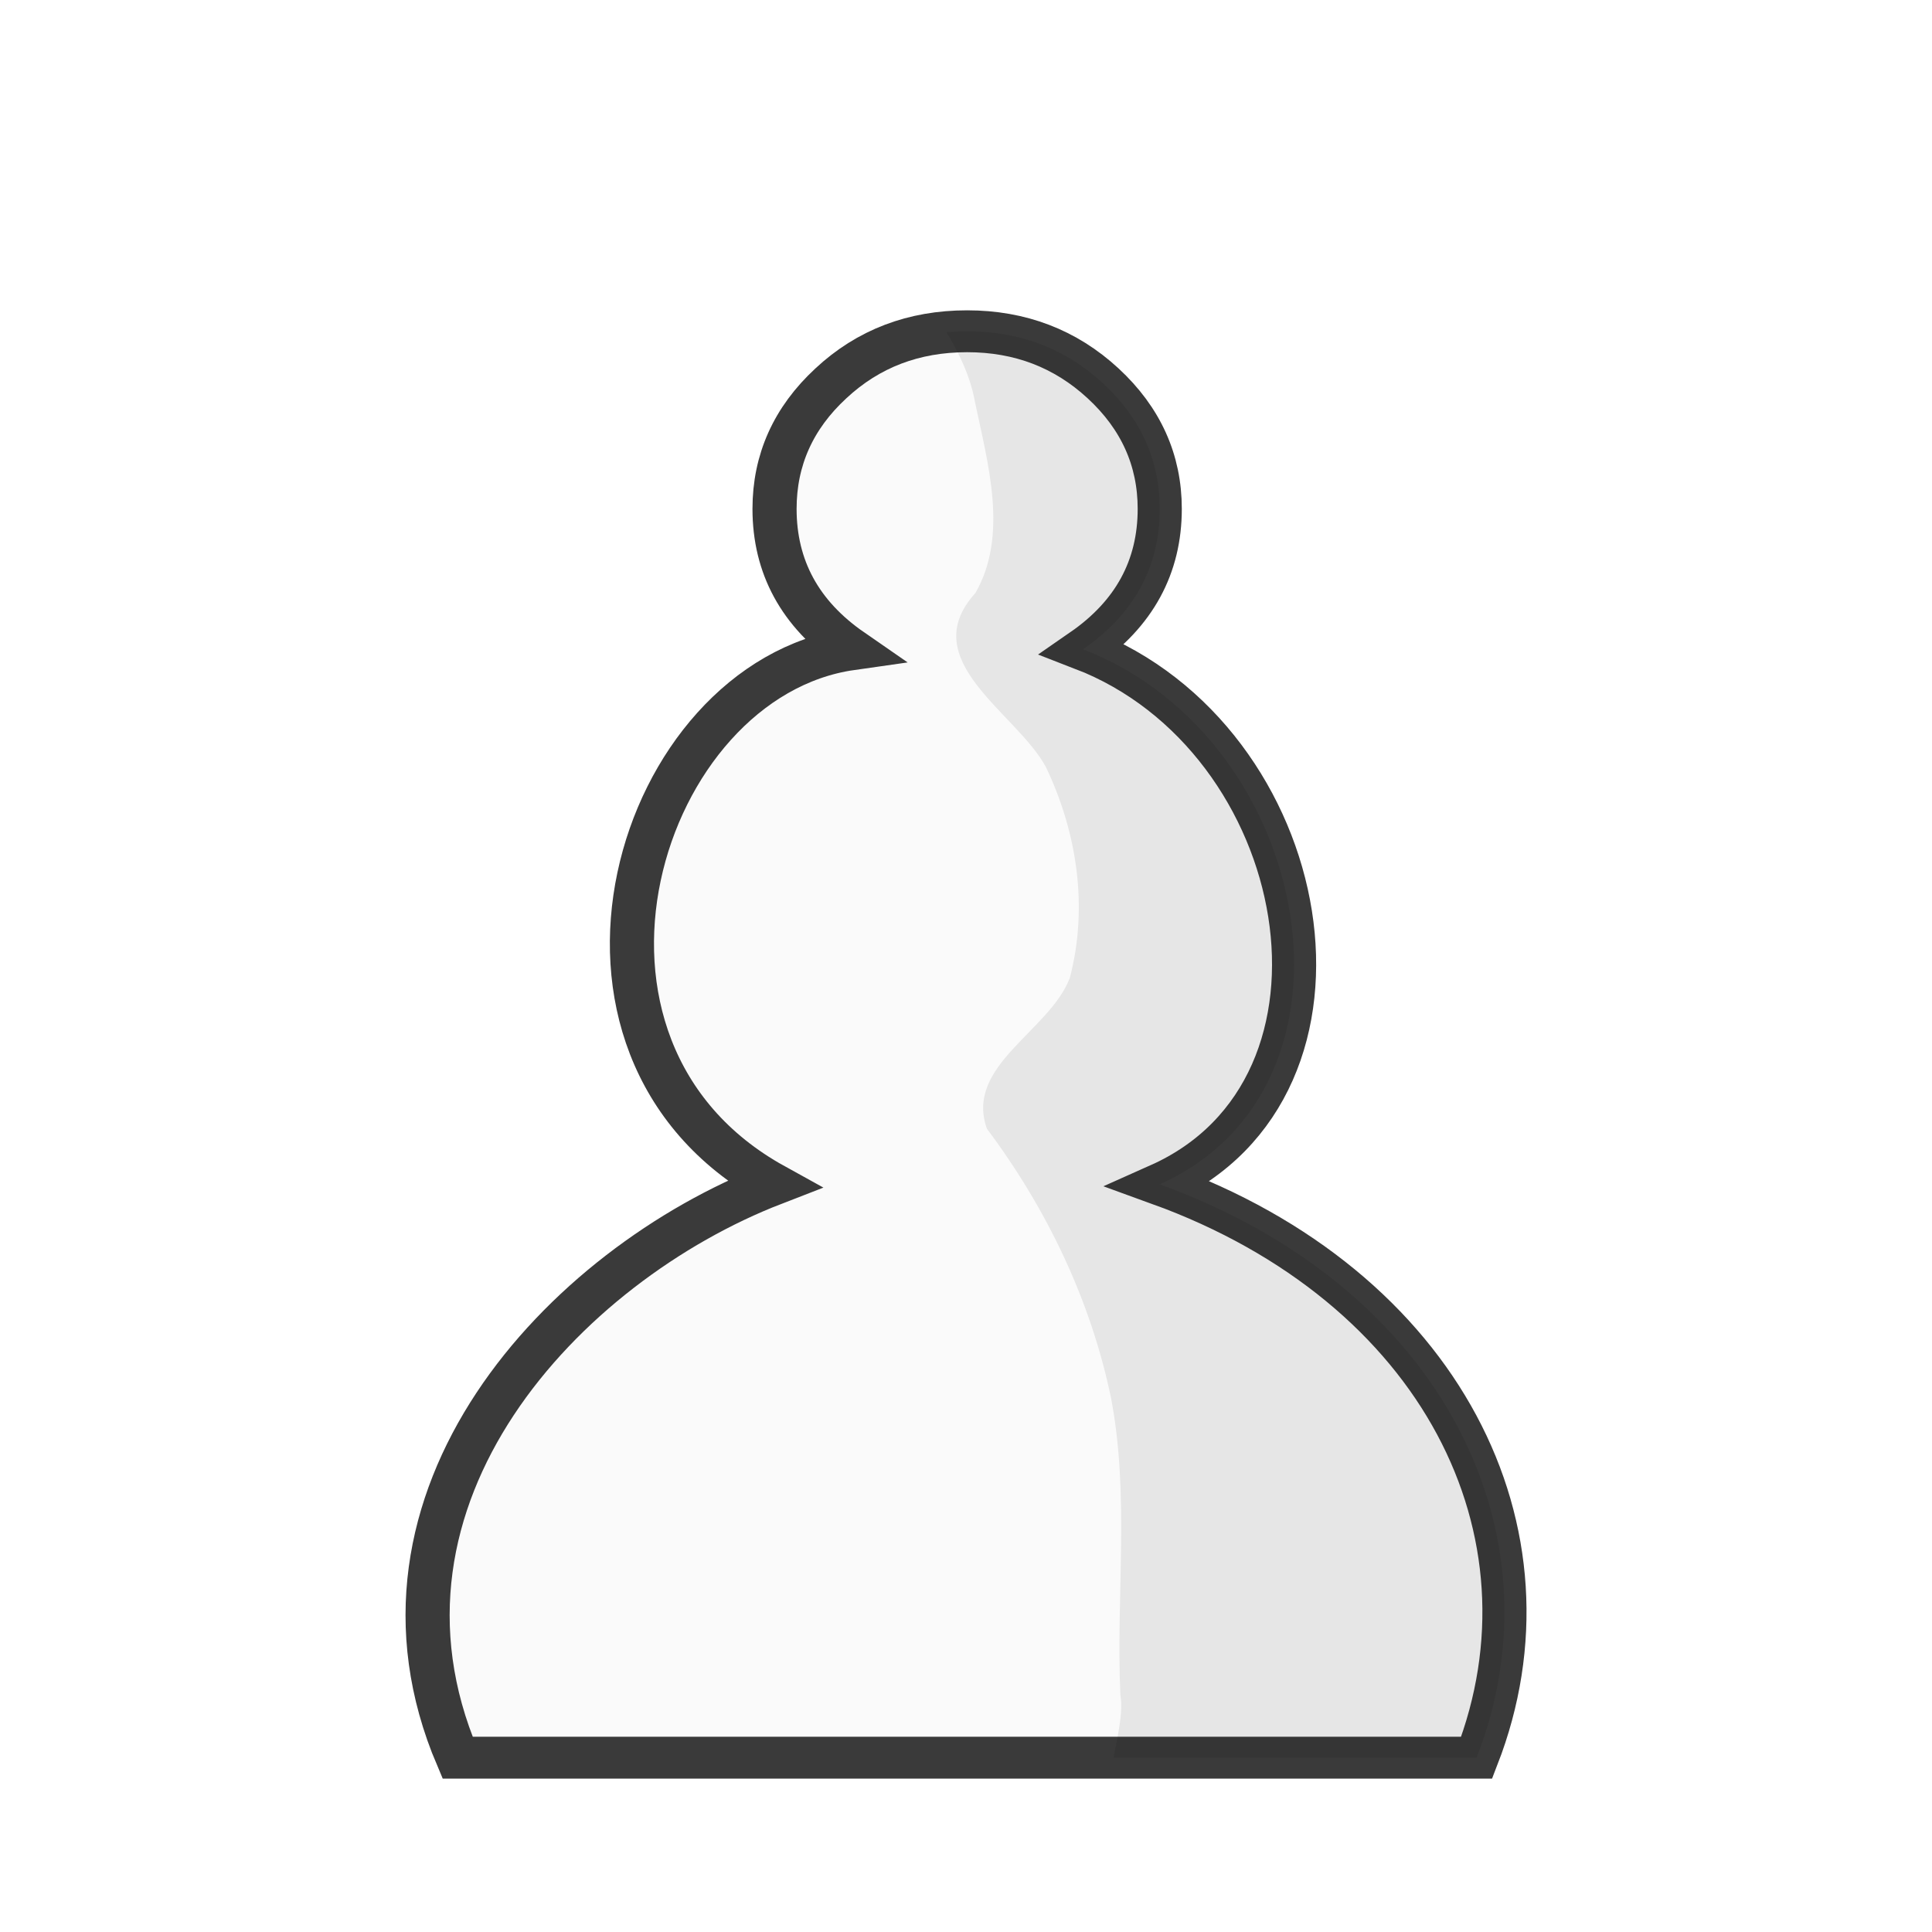
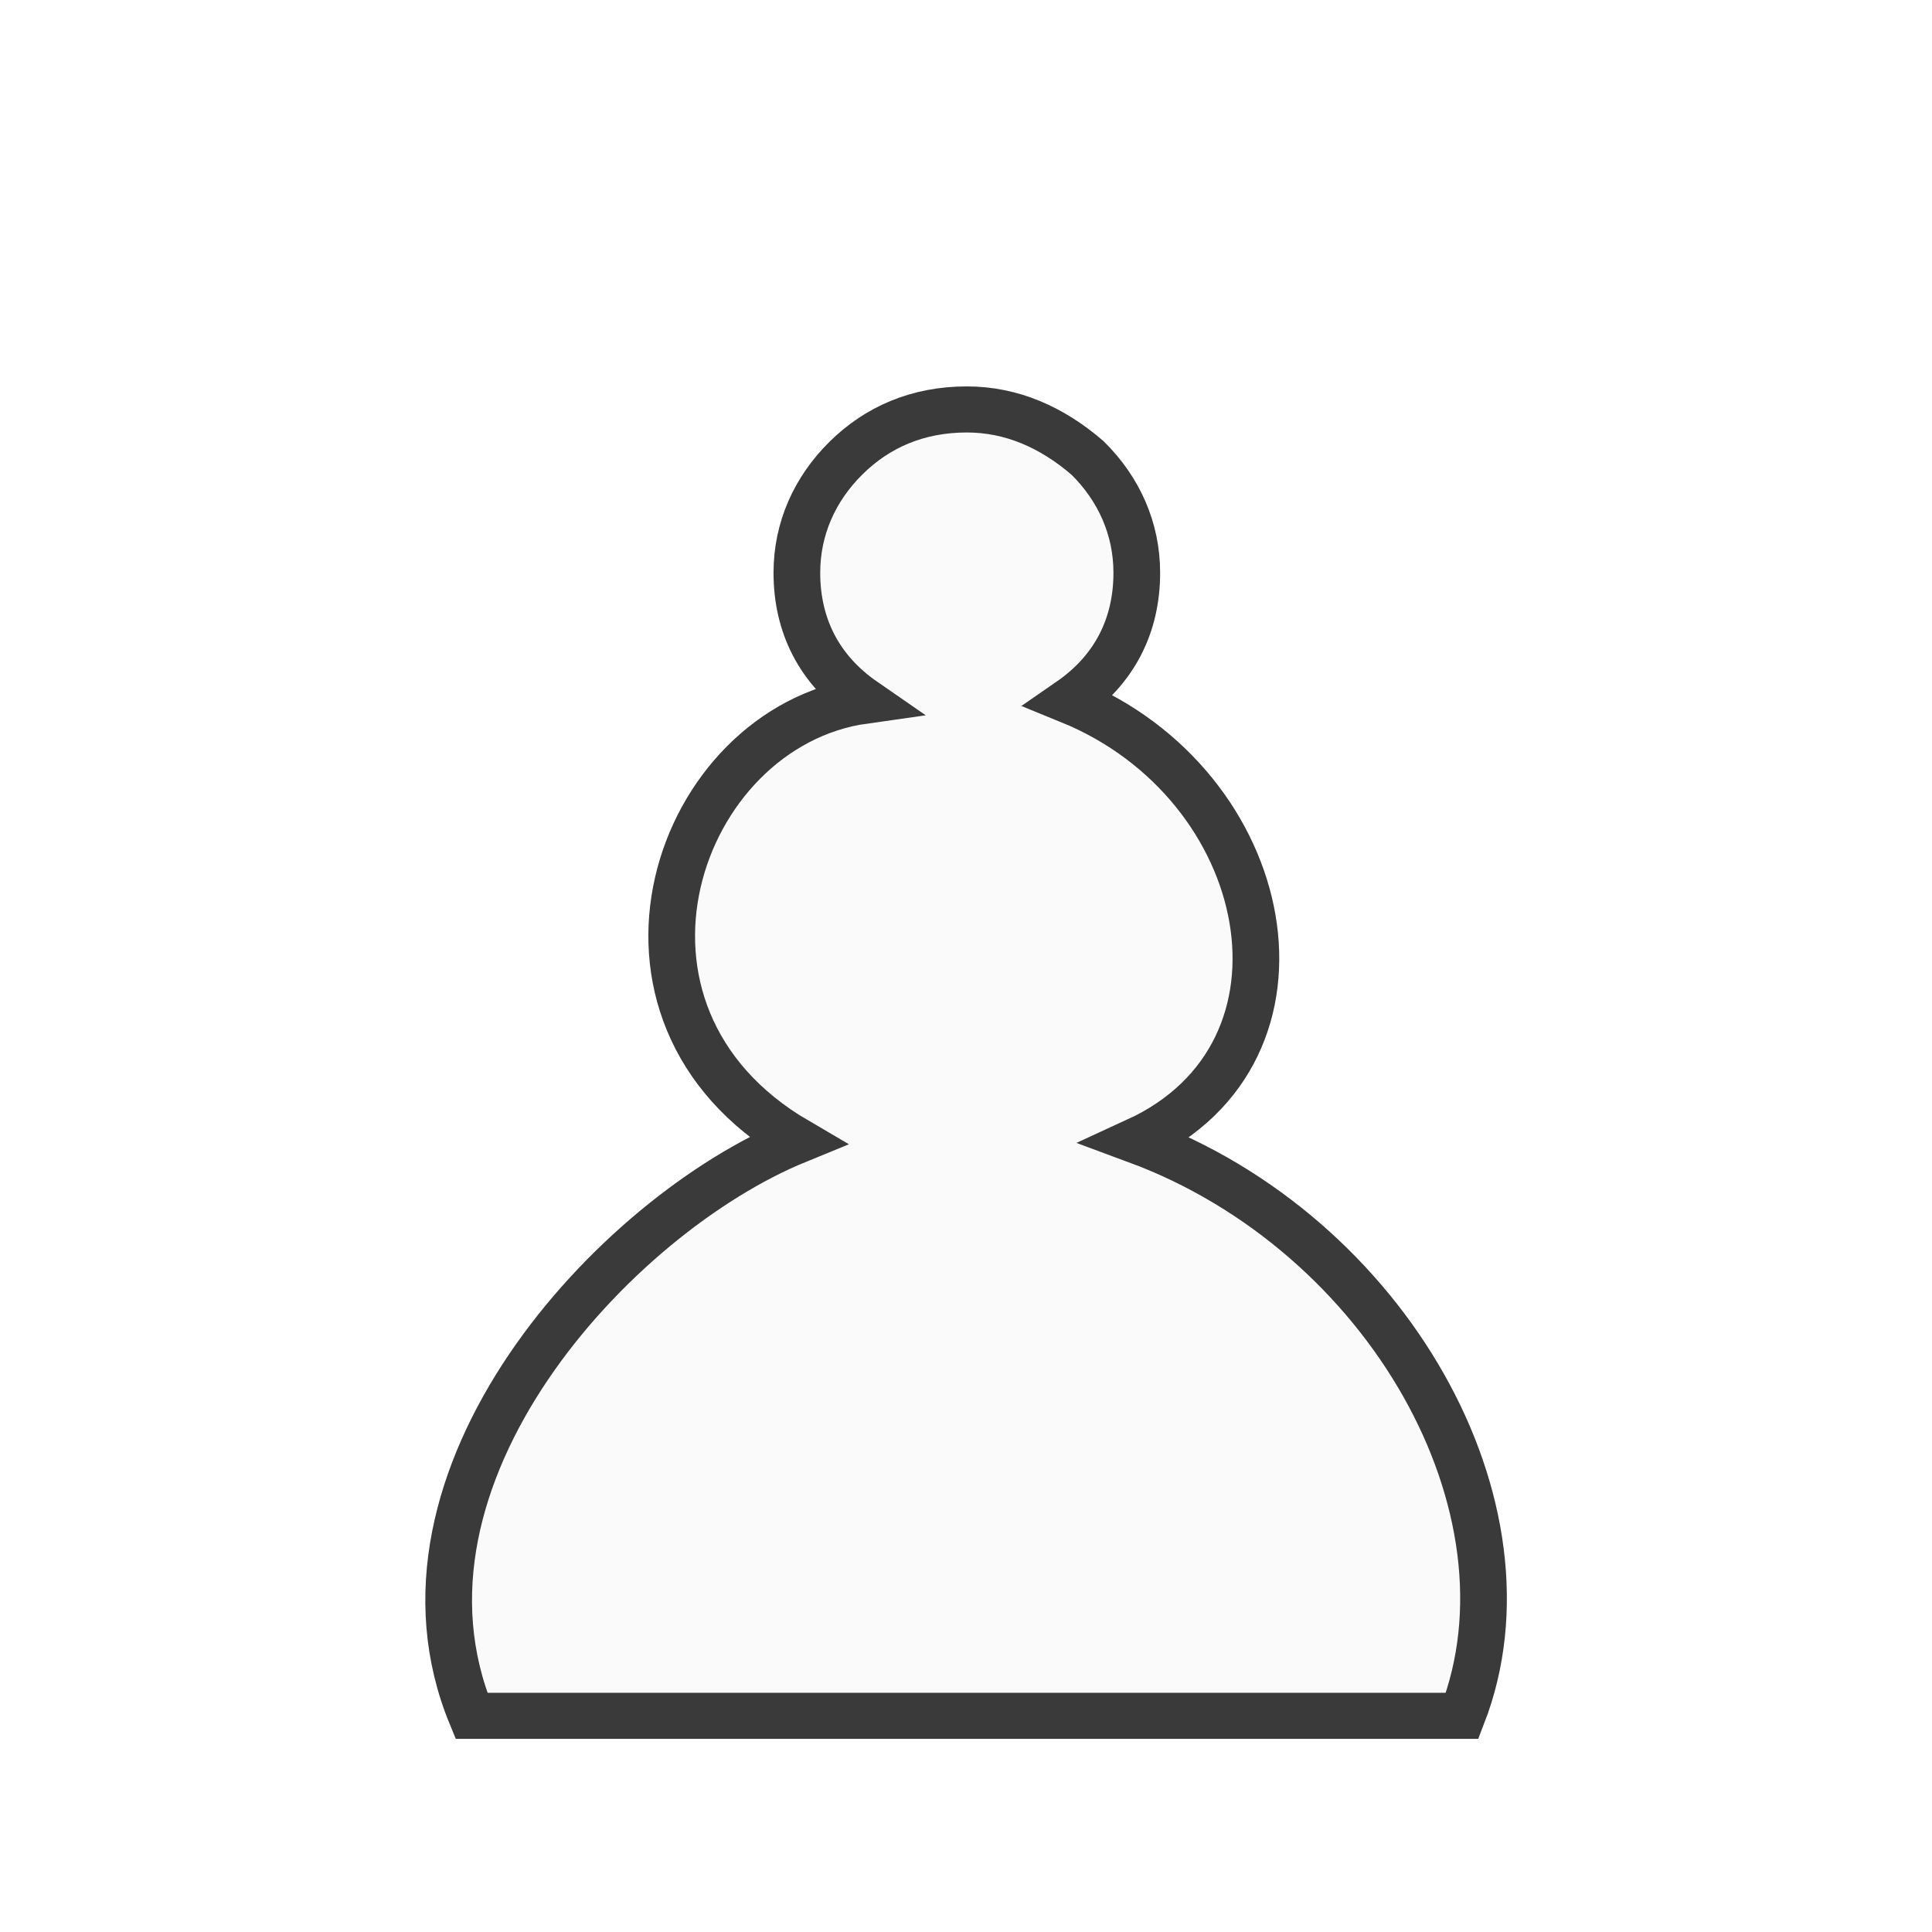
- <svg xmlns="http://www.w3.org/2000/svg" clip-rule="evenodd" fill-rule="evenodd" height="50mm" image-rendering="optimizeQuality" shape-rendering="geometricPrecision" text-rendering="geometricPrecision" viewBox="0 0 50 50" width="50mm" version="1.1" id="svg11">
-   <defs id="defs15">
-     <clipPath clipPathUnits="userSpaceOnUse" id="clipPath1437">
-       <path style="fill:#000000;fill-opacity:1;stroke:#000000;stroke-width:0.265px;stroke-linecap:butt;stroke-linejoin:miter;stroke-opacity:1" d="m 23.037,4.372 c 0.575,1.58 1.88,2.787 2.174,4.549 0.332,1.674 0.881,3.672 0.004,5.269 -1.607,1.867 1.096,3.317 1.858,4.823 0.823,1.819 1.112,3.884 0.626,5.836 -0.53,1.474 -2.775,2.431 -2.178,4.179 1.582,2.227 2.734,4.771 3.262,7.46 0.492,2.708 0.128,5.485 0.245,8.223 0.207,1.254 -1.131,3.574 0.639,3.944 2.087,0.057 4.213,0.273 6.237,0.611 1.934,0.261 4.543,-0.507 4.907,-2.707 C 41.722,44.967 41.742,43.024 42.129,41.262 41.978,38.411 42.458,35.547 41.975,32.718 41.511,30.148 41.187,27.546 40.382,25.05 39.85,23.271 40.347,21.383 39.713,19.633 38.547,16.282 38.061,12.694 36.334,9.55 35.188,6.9 32.909,4.881 30.533,3.328 29.027,2.674 27.195,2.517 25.656,3.154 24.805,3.157 23.271,3.499 23.037,4.372 Z" id="path1439" />
-     </clipPath>
-     <clipPath clipPathUnits="userSpaceOnUse" id="clipPath1437-9">
-       <path style="fill:#000000;fill-opacity:1;stroke:#000000;stroke-width:0.265px;stroke-linecap:butt;stroke-linejoin:miter;stroke-opacity:1" d="m 23.037,4.372 c 0.575,1.58 1.88,2.787 2.174,4.549 0.332,1.674 0.881,3.672 0.004,5.269 -1.607,1.867 1.096,3.317 1.858,4.823 0.823,1.819 1.112,3.884 0.626,5.836 -0.53,1.474 -2.775,2.431 -2.178,4.179 1.582,2.227 2.734,4.771 3.262,7.46 0.492,2.708 0.128,5.485 0.245,8.223 0.207,1.254 -1.131,3.574 0.639,3.944 2.087,0.057 4.213,0.273 6.237,0.611 1.934,0.261 4.543,-0.507 4.907,-2.707 C 41.722,44.967 41.742,43.024 42.129,41.262 41.978,38.411 42.458,35.547 41.975,32.718 41.511,30.148 41.187,27.546 40.382,25.05 39.85,23.271 40.347,21.383 39.713,19.633 38.547,16.282 38.061,12.694 36.334,9.55 35.188,6.9 32.909,4.881 30.533,3.328 29.027,2.674 27.195,2.517 25.656,3.154 24.805,3.157 23.271,3.499 23.037,4.372 Z" id="path1439-4" />
-     </clipPath>
-     <clipPath clipPathUnits="userSpaceOnUse" id="clipPath1437-5">
-       <path style="fill:#000000;fill-opacity:1;stroke:#000000;stroke-width:0.265px;stroke-linecap:butt;stroke-linejoin:miter;stroke-opacity:1" d="m 23.037,4.372 c 0.575,1.58 1.88,2.787 2.174,4.549 0.332,1.674 0.881,3.672 0.004,5.269 -1.607,1.867 1.096,3.317 1.858,4.823 0.823,1.819 1.112,3.884 0.626,5.836 -0.53,1.474 -2.775,2.431 -2.178,4.179 1.582,2.227 2.734,4.771 3.262,7.46 0.492,2.708 0.128,5.485 0.245,8.223 0.207,1.254 -1.131,3.574 0.639,3.944 2.087,0.057 4.213,0.273 6.237,0.611 1.934,0.261 4.543,-0.507 4.907,-2.707 C 41.722,44.967 41.742,43.024 42.129,41.262 41.978,38.411 42.458,35.547 41.975,32.718 41.511,30.148 41.187,27.546 40.382,25.05 39.85,23.271 40.347,21.383 39.713,19.633 38.547,16.282 38.061,12.694 36.334,9.55 35.188,6.9 32.909,4.881 30.533,3.328 29.027,2.674 27.195,2.517 25.656,3.154 24.805,3.157 23.271,3.499 23.037,4.372 Z" id="path1439-7" />
-     </clipPath>
-     <clipPath clipPathUnits="userSpaceOnUse" id="clipPath1437-4">
-       <path style="fill:#000000;fill-opacity:1;stroke:#000000;stroke-width:0.265px;stroke-linecap:butt;stroke-linejoin:miter;stroke-opacity:1" d="m 23.037,4.372 c 0.575,1.58 1.88,2.787 2.174,4.549 0.332,1.674 0.881,3.672 0.004,5.269 -1.607,1.867 1.096,3.317 1.858,4.823 0.823,1.819 1.112,3.884 0.626,5.836 -0.53,1.474 -2.775,2.431 -2.178,4.179 1.582,2.227 2.734,4.771 3.262,7.46 0.492,2.708 0.128,5.485 0.245,8.223 0.207,1.254 -1.131,3.574 0.639,3.944 2.087,0.057 4.213,0.273 6.237,0.611 1.934,0.261 4.543,-0.507 4.907,-2.707 C 41.722,44.967 41.742,43.024 42.129,41.262 41.978,38.411 42.458,35.547 41.975,32.718 41.511,30.148 41.187,27.546 40.382,25.05 39.85,23.271 40.347,21.383 39.713,19.633 38.547,16.282 38.061,12.694 36.334,9.55 35.188,6.9 32.909,4.881 30.533,3.328 29.027,2.674 27.195,2.517 25.656,3.154 24.805,3.157 23.271,3.499 23.037,4.372 Z" id="path1439-0" />
-     </clipPath>
-     <clipPath clipPathUnits="userSpaceOnUse" id="clipPath1437-55">
-       <path style="fill:#000000;fill-opacity:1;stroke:#000000;stroke-width:0.265px;stroke-linecap:butt;stroke-linejoin:miter;stroke-opacity:1" d="m 23.037,4.372 c 0.575,1.58 1.88,2.787 2.174,4.549 0.332,1.674 0.881,3.672 0.004,5.269 -1.607,1.867 1.096,3.317 1.858,4.823 0.823,1.819 1.112,3.884 0.626,5.836 -0.53,1.474 -2.775,2.431 -2.178,4.179 1.582,2.227 2.734,4.771 3.262,7.46 0.492,2.708 0.128,5.485 0.245,8.223 0.207,1.254 -1.131,3.574 0.639,3.944 2.087,0.057 4.213,0.273 6.237,0.611 1.934,0.261 4.543,-0.507 4.907,-2.707 C 41.722,44.967 41.742,43.024 42.129,41.262 41.978,38.411 42.458,35.547 41.975,32.718 41.511,30.148 41.187,27.546 40.382,25.05 39.85,23.271 40.347,21.383 39.713,19.633 38.547,16.282 38.061,12.694 36.334,9.55 35.188,6.9 32.909,4.881 30.533,3.328 29.027,2.674 27.195,2.517 25.656,3.154 24.805,3.157 23.271,3.499 23.037,4.372 Z" id="path1439-3" />
-     </clipPath>
-     <clipPath id="clipPath1437-55-7" clipPathUnits="userSpaceOnUse">
-       <path id="path1439-3-1" d="m 23.037,4.372 c 0.575,1.58 1.88,2.787 2.174,4.549 0.332,1.674 0.881,3.672 0.004,5.269 -1.607,1.867 1.096,3.317 1.858,4.823 0.823,1.819 1.112,3.884 0.626,5.836 -0.53,1.474 -2.775,2.431 -2.178,4.179 1.582,2.227 2.734,4.771 3.262,7.46 0.492,2.708 0.128,5.485 0.245,8.223 0.207,1.254 -1.131,3.574 0.639,3.944 2.087,0.057 4.213,0.273 6.237,0.611 1.934,0.261 4.543,-0.507 4.907,-2.707 C 41.722,44.967 41.742,43.024 42.129,41.262 41.978,38.411 42.458,35.547 41.975,32.718 41.511,30.148 41.187,27.546 40.382,25.05 39.85,23.271 40.347,21.383 39.713,19.633 38.547,16.282 38.061,12.694 36.334,9.55 35.188,6.9 32.909,4.881 30.533,3.328 29.027,2.674 27.195,2.517 25.656,3.154 24.805,3.157 23.271,3.499 23.037,4.372 Z" style="fill:#000000;fill-opacity:1;stroke:#000000;stroke-width:0.265px;stroke-linecap:butt;stroke-linejoin:miter;stroke-opacity:1" />
-     </clipPath>
-     <clipPath id="clipPath1753-4-6-3" clipPathUnits="userSpaceOnUse">
-       <path id="path1755-2-2-7" d="m 441.088,36.365 v 18.021 l 2.506,2.506 V 70.97 L 430.379,84.185 H 462.579 V 36.078 Z" style="opacity:0.04;fill:#000000;fill-opacity:1;stroke:#000000;stroke-width:0.265px;stroke-linecap:butt;stroke-linejoin:miter;stroke-opacity:1" />
-     </clipPath>
-     <clipPath id="clipPath1437-55-7-0" clipPathUnits="userSpaceOnUse">
-       <path id="path1439-3-1-8" d="m 23.037,4.372 c 0.575,1.58 1.88,2.787 2.174,4.549 0.332,1.674 0.881,3.672 0.004,5.269 -1.607,1.867 1.096,3.317 1.858,4.823 0.823,1.819 1.112,3.884 0.626,5.836 -0.53,1.474 -2.775,2.431 -2.178,4.179 1.582,2.227 2.734,4.771 3.262,7.46 0.492,2.708 0.128,5.485 0.245,8.223 0.207,1.254 -1.131,3.574 0.639,3.944 2.087,0.057 4.213,0.273 6.237,0.611 1.934,0.261 4.543,-0.507 4.907,-2.707 C 41.722,44.967 41.742,43.024 42.129,41.262 41.978,38.411 42.458,35.547 41.975,32.718 41.511,30.148 41.187,27.546 40.382,25.05 39.85,23.271 40.347,21.383 39.713,19.633 38.547,16.282 38.061,12.694 36.334,9.55 35.188,6.9 32.909,4.881 30.533,3.328 29.027,2.674 27.195,2.517 25.656,3.154 24.805,3.157 23.271,3.499 23.037,4.372 Z" style="fill:#000000;fill-opacity:1;stroke:#000000;stroke-width:0.265px;stroke-linecap:butt;stroke-linejoin:miter;stroke-opacity:1" />
-     </clipPath>
-   </defs>
-   <linearGradient id="a" gradientTransform="matrix(1 0 0 .97324 0 1.243)" gradientUnits="userSpaceOnUse" x1="21.13" x2="77.764" y1="37.346" y2="37.469">
-     <stop offset="0" stop-color="#fff" id="stop2" />
-     <stop offset="1" stop-color="#fff" stop-opacity="0" id="stop4" />
-   </linearGradient>
-   <g style="shape-rendering:crispEdges" id="g3172" transform="matrix(0.2680757,0,0,0.2673257,-810.3833,-516.3124)">
-     <g transform="matrix(3.672463,0,0,3.495068,3024.52,1939.223)" id="g876-8" style="clip-rule:evenodd;fill:#fafafa;fill-opacity:1;fill-rule:evenodd;stroke:#3a3a3a;stroke-width:1.16;stroke-miterlimit:4;stroke-dasharray:none;stroke-opacity:1;image-rendering:optimizeQuality;shape-rendering:geometricPrecision;text-rendering:geometricPrecision">
-       <path style="fill:#fafafa;fill-opacity:1;stroke:#3a3a3a;stroke-width:1.16;stroke-miterlimit:4;stroke-dasharray:none;stroke-opacity:1" d="M 25,46.448 H 11.606 C 8.692,39.236 14.384,32.819 19.911,30.565 13.369,26.759 16.344,16.587 21.952,15.746 c -1.346,-0.981 -2.015,-2.283 -2.015,-3.89 0,-1.351 0.491,-2.513 1.482,-3.477 0.982,-0.964 2.176,-1.442 3.581,-1.442 1.389,0 2.582,0.478 3.573,1.442 0.991,0.964 1.49,2.126 1.49,3.477 0,1.607 -0.669,2.909 -2.015,3.89 6.085,2.471 7.752,12.124 2.015,14.819 7.407,2.829 10.631,9.644 8.331,15.883 z" id="path865-1" />
-     </g>
-     <g clip-path="url(#clipPath1437-55-7-0)" transform="matrix(3.672463,0,0,3.495068,3024.52,1939.223)" id="g876-8-6" style="clip-rule:evenodd;opacity:0.08;fill:#000000;fill-opacity:1;fill-rule:evenodd;stroke:none;stroke-width:1.266;stroke-miterlimit:4;stroke-dasharray:none;image-rendering:optimizeQuality;shape-rendering:geometricPrecision;text-rendering:geometricPrecision">
-       <path style="fill:#000000;fill-opacity:1;stroke:none;stroke-width:1.266;stroke-miterlimit:4;stroke-dasharray:none;stroke-opacity:1" d="M 25,46.448 H 11.606 C 8.692,39.236 14.384,32.819 19.911,30.565 13.369,26.759 16.344,16.587 21.952,15.746 c -1.346,-0.981 -2.015,-2.283 -2.015,-3.89 0,-1.351 0.491,-2.513 1.482,-3.477 0.982,-0.964 2.176,-1.442 3.581,-1.442 1.389,0 2.582,0.478 3.573,1.442 0.991,0.964 1.49,2.126 1.49,3.477 0,1.607 -0.669,2.909 -2.015,3.89 6.085,2.471 7.752,12.124 2.015,14.819 7.407,2.829 10.631,9.644 8.331,15.883 z" id="path865-1-0" />
-     </g>
+ <svg xmlns="http://www.w3.org/2000/svg" width="50mm" height="50mm" clip-rule="evenodd" fill-rule="evenodd" image-rendering="optimizeQuality" shape-rendering="geometricPrecision" text-rendering="geometricPrecision" version="1.1" viewBox="0 0 50 50">
+   <g transform="matrix(1.1575 0 0 1.1422 307.22 11.396)" stroke-width=".92">
+     <path class="st31" d="m-243.8 28.9h-11.075c-2.2-5.4 3.175-11.333 7.275-13.033-4.9-2.9-2.7-9.367 1.5-9.967-1-0.7-1.5-1.7-1.5-2.9 0-1 0.4-1.9 1.1-2.6s1.6-1.1 2.7-1.1c1 0 1.9 0.4 2.7 1.1 0.7 0.7 1.1 1.6 1.1 2.6 0 1.2-0.5 2.2-1.5 2.9 4.6 1.9 5.8 7.967 1.5 9.967 5.6 2.1 9.075 8.333 7.275 13.033z" fill="#fafafa" stroke="#3a3a3a" stroke-width="1.044" />
  </g>
</svg>
